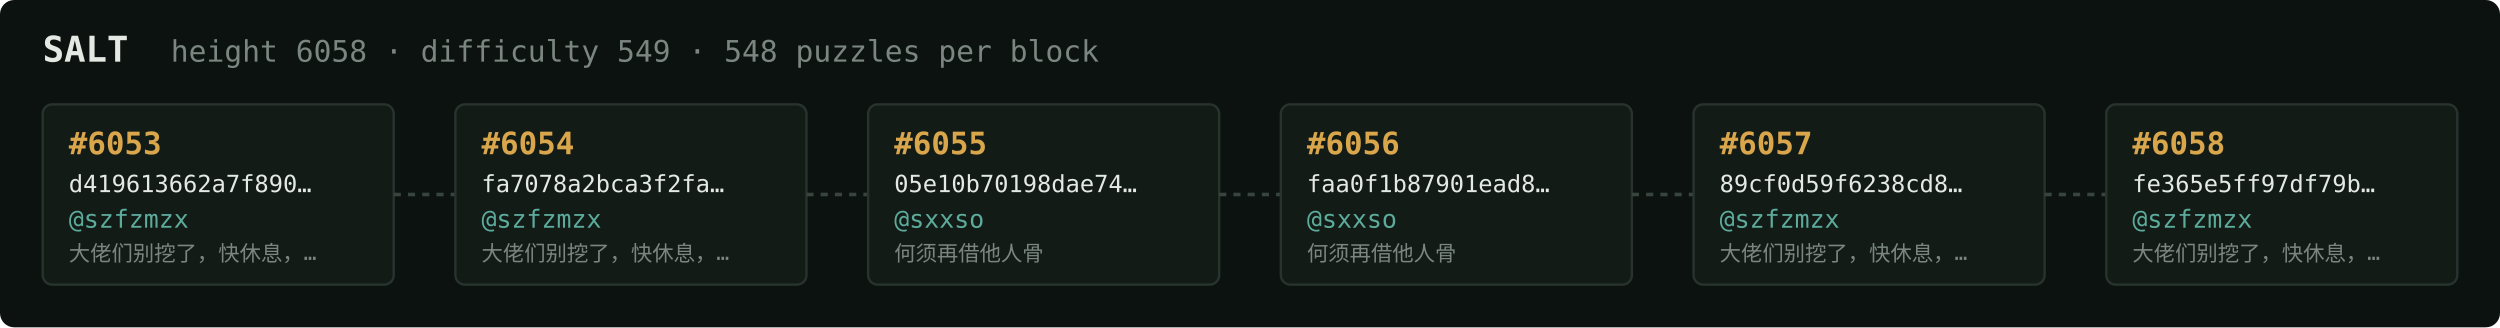
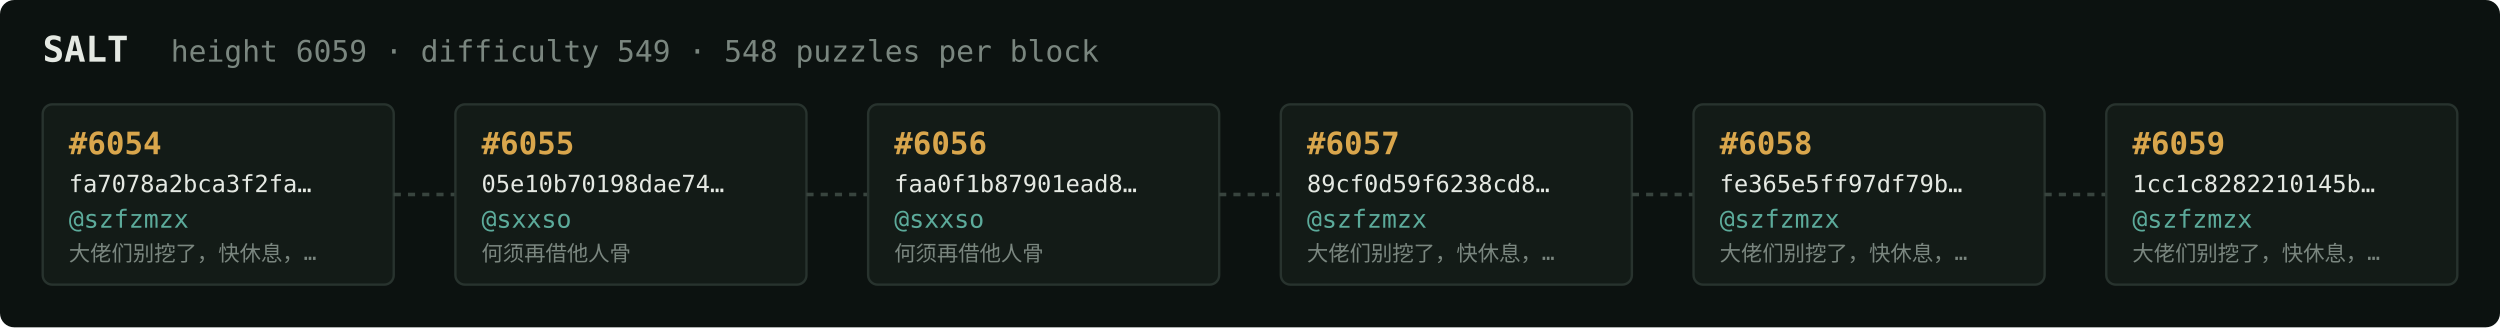
<svg xmlns="http://www.w3.org/2000/svg" width="1054" height="138" viewBox="0 0 1054 138" font-family="ui-monospace,SFMono-Regular,Menlo,monospace">
  <rect fill="#0c1210" width="1054" height="138" rx="6" />
  <text x="18" y="26" fill="#e5e9e3" font-size="15" font-weight="700">SALT</text>
-   <text x="72" y="26" fill="#7a867f" font-size="12.5">height 6058 · difficulty 549 · 548 puzzles per block</text>
+   <text x="72" y="26" fill="#7a867f" font-size="12.5">height 6059 · difficulty 549 · 548 puzzles per block</text>
  <rect x="18" y="44" width="148" height="76" rx="4" fill="#131b17" stroke="#28332e" stroke-width="1" />
-   <text x="29" y="65" fill="#d9a64c" font-size="13" font-weight="700">#6053</text>
-   <text x="29" y="81" fill="#e5e9e3" font-size="10">d419613662a7f890…</text>
+   <text x="29" y="65" fill="#d9a64c" font-size="13" font-weight="700">#6054</text>
+   <text x="29" y="81" fill="#e5e9e3" font-size="10">fa7078a2bca3f2fa…</text>
  <text x="29" y="96" fill="#5cab9b" font-size="10.5">@szfzmzx</text>
  <text x="29" y="110" fill="#7a867f" font-size="9">大佬们别挖了，快休息，…</text>
  <line x1="166" y1="82.0" x2="192" y2="82.0" stroke="#38443e" stroke-width="1.5" stroke-dasharray="3 3" />
  <rect x="192" y="44" width="148" height="76" rx="4" fill="#131b17" stroke="#28332e" stroke-width="1" />
-   <text x="203" y="65" fill="#d9a64c" font-size="13" font-weight="700">#6054</text>
-   <text x="203" y="81" fill="#e5e9e3" font-size="10">fa7078a2bca3f2fa…</text>
-   <text x="203" y="96" fill="#5cab9b" font-size="10.5">@szfzmzx</text>
-   <text x="203" y="110" fill="#7a867f" font-size="9">大佬们别挖了，快休息，…</text>
+   <text x="203" y="65" fill="#d9a64c" font-size="13" font-weight="700">#6055</text>
+   <text x="203" y="81" fill="#e5e9e3" font-size="10">05e10b70198dae74…</text>
+   <text x="203" y="96" fill="#5cab9b" font-size="10.5">@sxxso</text>
+   <text x="203" y="110" fill="#7a867f" font-size="9">何须再借他人骨</text>
  <line x1="340" y1="82.0" x2="366" y2="82.0" stroke="#38443e" stroke-width="1.5" stroke-dasharray="3 3" />
  <rect x="366" y="44" width="148" height="76" rx="4" fill="#131b17" stroke="#28332e" stroke-width="1" />
-   <text x="377" y="65" fill="#d9a64c" font-size="13" font-weight="700">#6055</text>
-   <text x="377" y="81" fill="#e5e9e3" font-size="10">05e10b70198dae74…</text>
+   <text x="377" y="65" fill="#d9a64c" font-size="13" font-weight="700">#6056</text>
+   <text x="377" y="81" fill="#e5e9e3" font-size="10">faa0f1b87901ead8…</text>
  <text x="377" y="96" fill="#5cab9b" font-size="10.5">@sxxso</text>
  <text x="377" y="110" fill="#7a867f" font-size="9">何须再借他人骨</text>
  <line x1="514" y1="82.0" x2="540" y2="82.0" stroke="#38443e" stroke-width="1.5" stroke-dasharray="3 3" />
  <rect x="540" y="44" width="148" height="76" rx="4" fill="#131b17" stroke="#28332e" stroke-width="1" />
-   <text x="551" y="65" fill="#d9a64c" font-size="13" font-weight="700">#6056</text>
-   <text x="551" y="81" fill="#e5e9e3" font-size="10">faa0f1b87901ead8…</text>
-   <text x="551" y="96" fill="#5cab9b" font-size="10.5">@sxxso</text>
-   <text x="551" y="110" fill="#7a867f" font-size="9">何须再借他人骨</text>
+   <text x="551" y="65" fill="#d9a64c" font-size="13" font-weight="700">#6057</text>
+   <text x="551" y="81" fill="#e5e9e3" font-size="10">89cf0d59f6238cd8…</text>
+   <text x="551" y="96" fill="#5cab9b" font-size="10.5">@szfzmzx</text>
+   <text x="551" y="110" fill="#7a867f" font-size="9">大佬们别挖了，快休息，…</text>
  <line x1="688" y1="82.0" x2="714" y2="82.0" stroke="#38443e" stroke-width="1.5" stroke-dasharray="3 3" />
  <rect x="714" y="44" width="148" height="76" rx="4" fill="#131b17" stroke="#28332e" stroke-width="1" />
-   <text x="725" y="65" fill="#d9a64c" font-size="13" font-weight="700">#6057</text>
-   <text x="725" y="81" fill="#e5e9e3" font-size="10">89cf0d59f6238cd8…</text>
+   <text x="725" y="65" fill="#d9a64c" font-size="13" font-weight="700">#6058</text>
+   <text x="725" y="81" fill="#e5e9e3" font-size="10">fe365e5ff97df79b…</text>
  <text x="725" y="96" fill="#5cab9b" font-size="10.5">@szfzmzx</text>
  <text x="725" y="110" fill="#7a867f" font-size="9">大佬们别挖了，快休息，…</text>
  <line x1="862" y1="82.0" x2="888" y2="82.0" stroke="#38443e" stroke-width="1.5" stroke-dasharray="3 3" />
  <rect x="888" y="44" width="148" height="76" rx="4" fill="#131b17" stroke="#28332e" stroke-width="1" />
-   <text x="899" y="65" fill="#d9a64c" font-size="13" font-weight="700">#6058</text>
-   <text x="899" y="81" fill="#e5e9e3" font-size="10">fe365e5ff97df79b…</text>
+   <text x="899" y="65" fill="#d9a64c" font-size="13" font-weight="700">#6059</text>
+   <text x="899" y="81" fill="#e5e9e3" font-size="10">1cc1c8282210145b…</text>
  <text x="899" y="96" fill="#5cab9b" font-size="10.5">@szfzmzx</text>
  <text x="899" y="110" fill="#7a867f" font-size="9">大佬们别挖了，快休息，…</text>
</svg>
